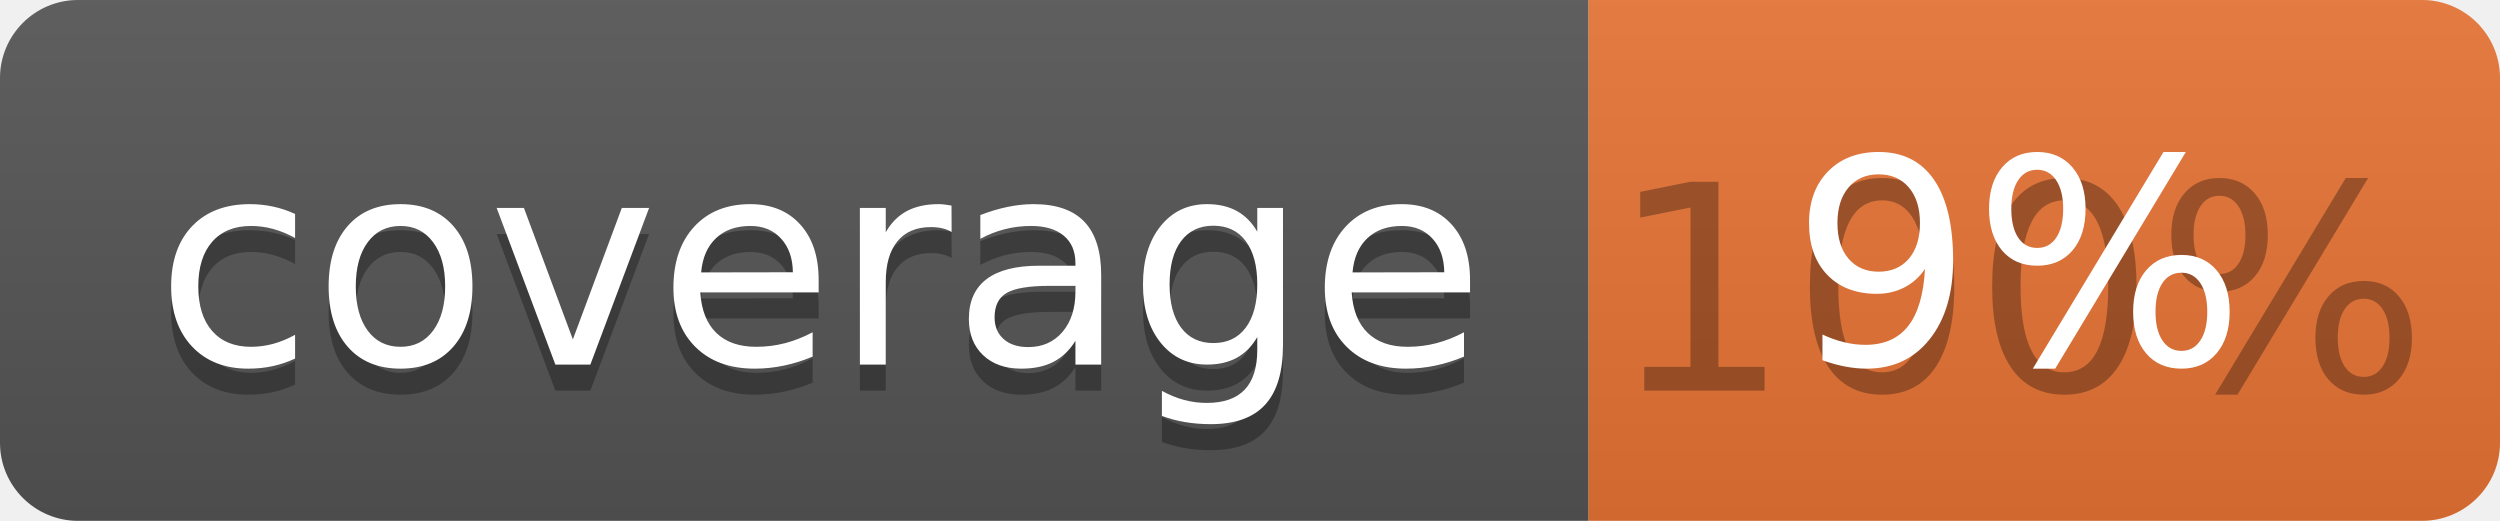
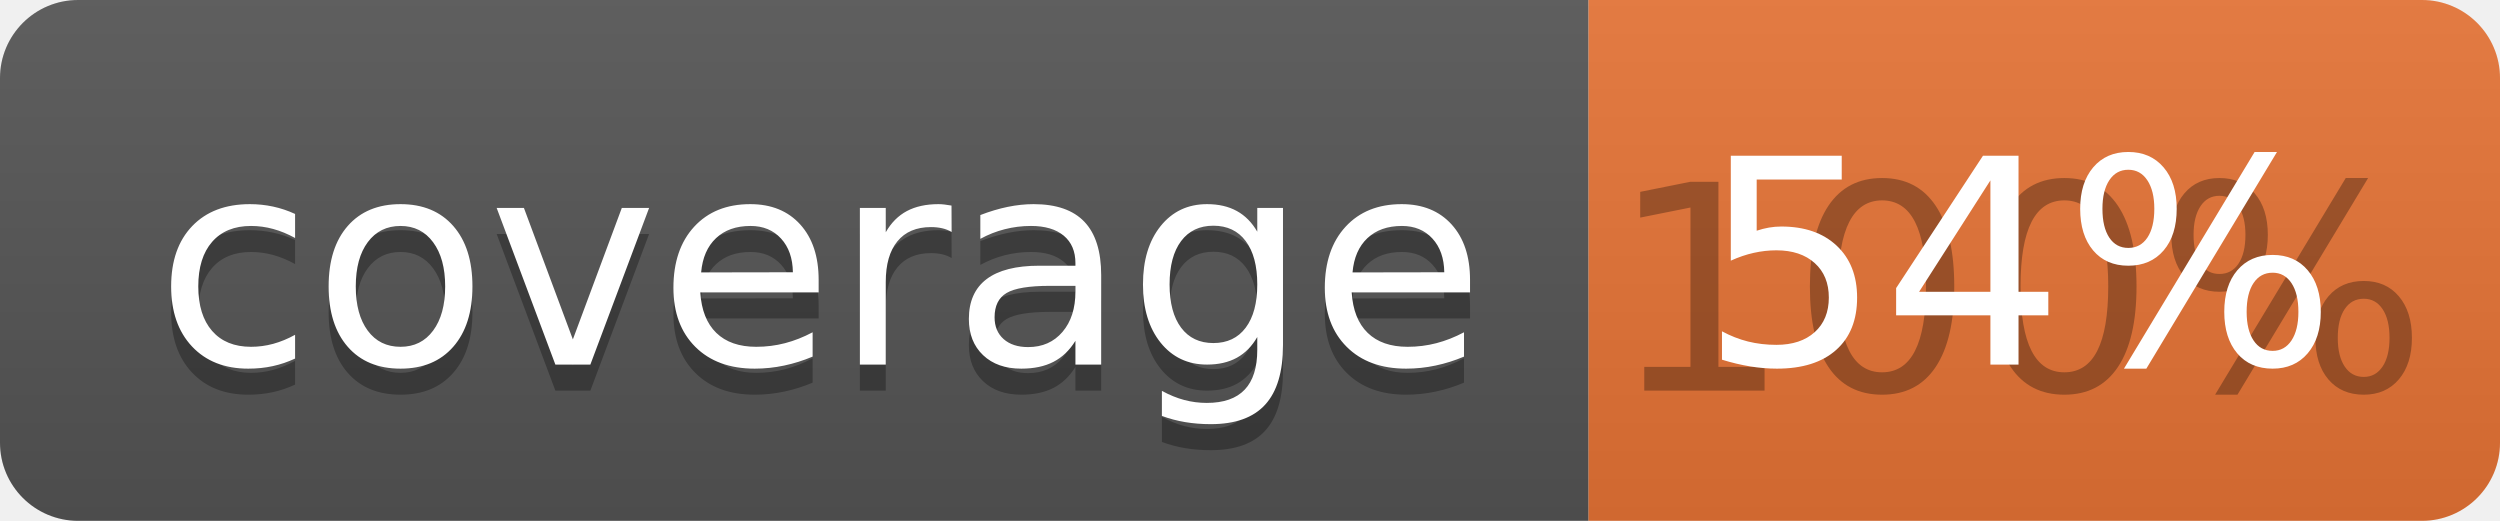
<svg xmlns="http://www.w3.org/2000/svg" width="96" height="20">
  <linearGradient id="b" x2="0" y2="100%">
    <stop offset="0" stop-color="#bbb" stop-opacity=".1" />
    <stop offset="1" stop-opacity=".1" />
  </linearGradient>
  <clipPath id="a">
    <rect width="96" height="20" rx="3" fill="#fff" />
  </clipPath>
  <g clip-path="url(#a)">
    <path fill="#555" d="M0 0h61v20H0z" />
    <path fill="#E87435" d="M61 0h35v20H61z" />
    <path fill="url(#b)" d="M0 0h96v20H0z" />
  </g>
  <g fill="#fff" text-anchor="middle" font-family="DejaVu Sans,Verdana,Geneva,sans-serif" font-size="110">
    <text x="315" y="150" fill="#010101" fill-opacity=".3" transform="scale(.1)" textLength="510">coverage</text>
    <text x="315" y="140" transform="scale(.1)" textLength="510">coverage</text>
    <text x="775" y="150" fill="#010101" fill-opacity=".3" transform="scale(.1)" textLength="250">100%</text>
-     <text x="775" y="140" transform="scale(.1)" textLength="250">9%</text>
+     <text x="775" y="140" transform="scale(.1)" textLength="250">54%</text>
  </g>
</svg>
